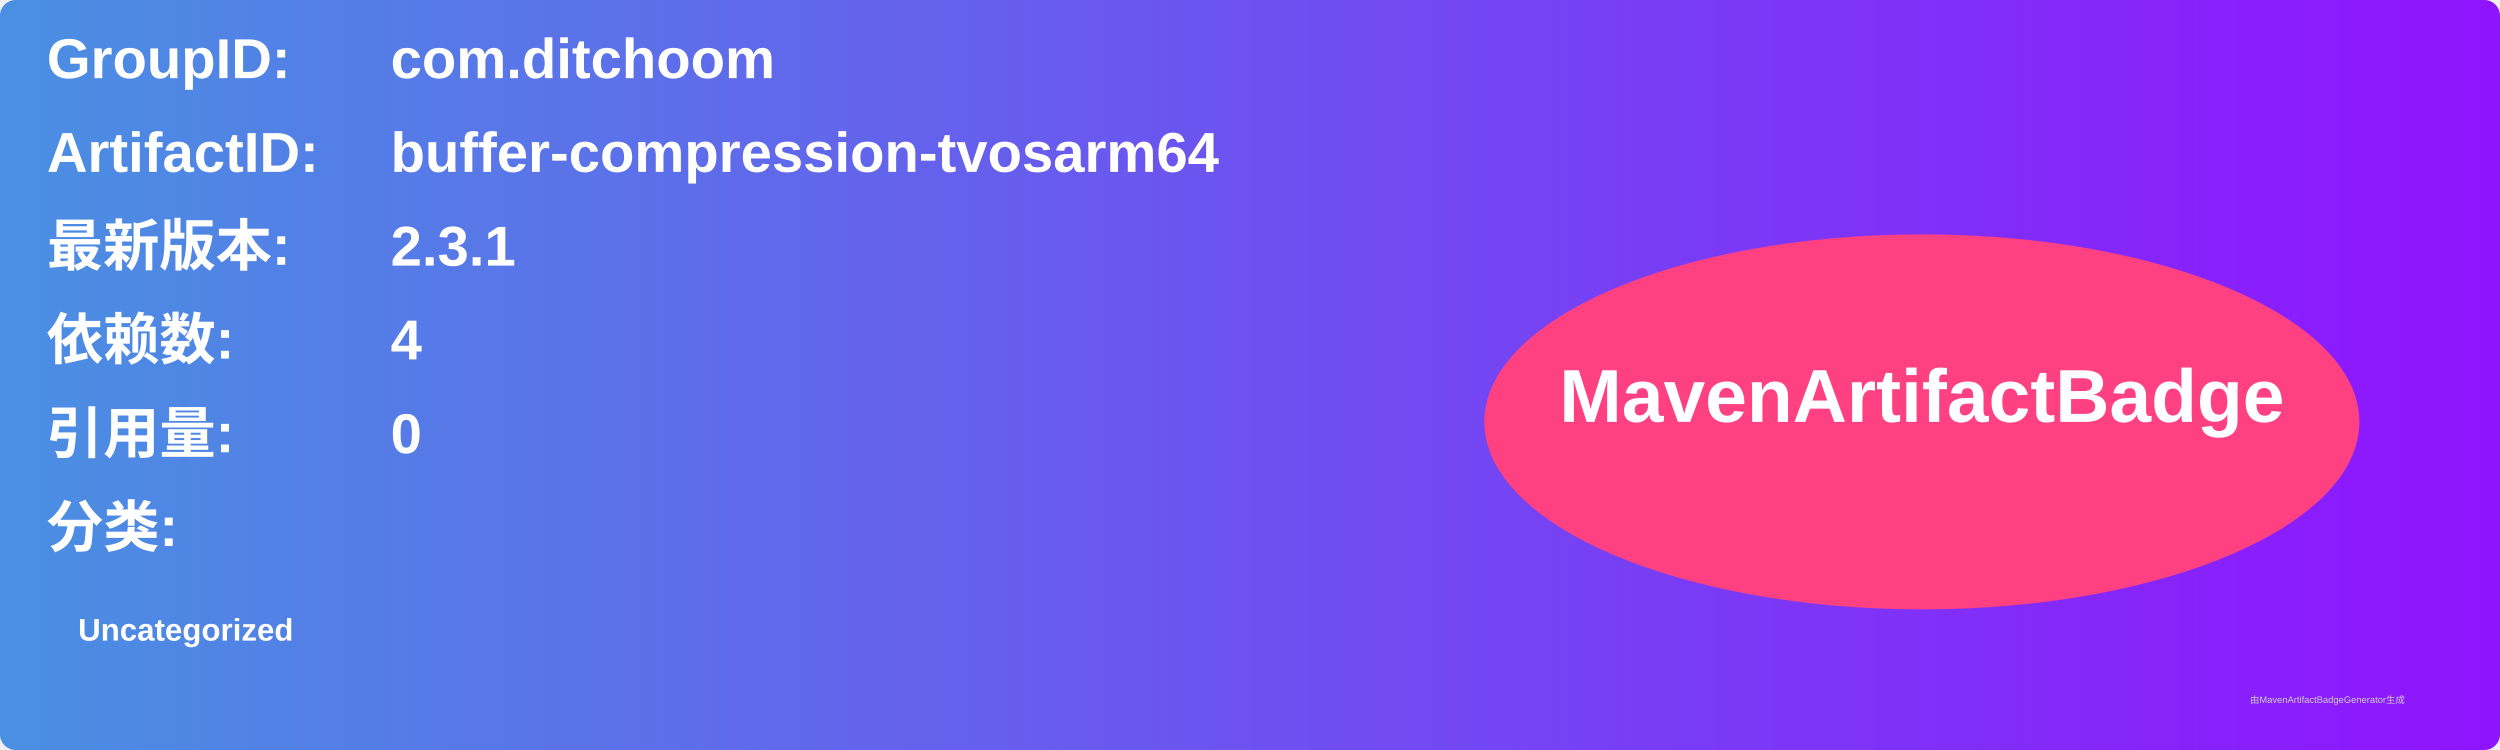
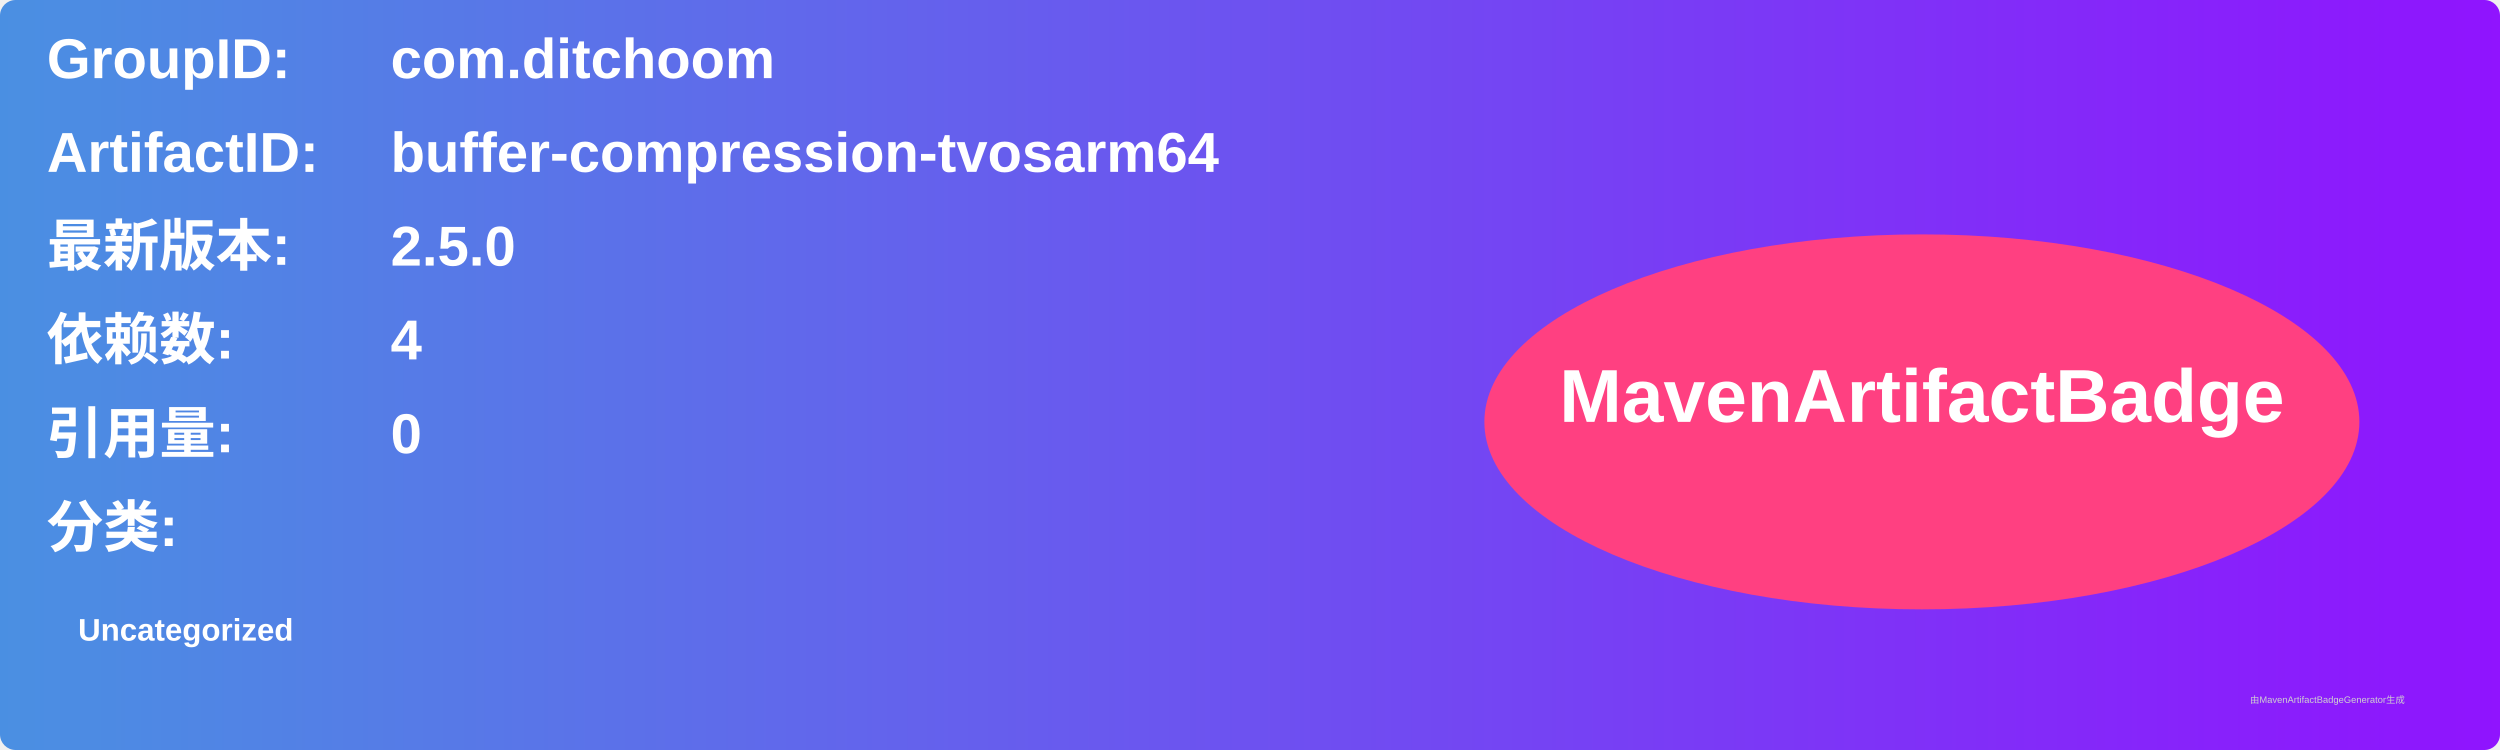
<svg xmlns="http://www.w3.org/2000/svg" width="800" height="240" viewBox="0 0 800 240">
  <linearGradient id="grad" x1="0%" y1="0%" x2="100%" y2="0%">
    <stop offset="0%" stop-color="#4a90e2" />
    <stop offset="100%" stop-color="#9013fe" />
  </linearGradient>
  <rect width="100%" height="100%" rx="5" ry="5" fill="url(#grad)" />
  <g transform="translate(15, 15)">
    <text x="0" y="10" font-family="Arial" font-size="18" fill="white" font-weight="bold" width="260">GroupID:</text>
    <text x="110" y="10" font-family="Arial" font-size="18" fill="white" font-weight="bold" width="460">com.ditchoom</text>
    <text x="0" y="40" font-family="Arial" font-size="18" fill="white" font-weight="bold" width="260">ArtifactID:</text>
    <text x="110" y="40" font-family="Arial" font-size="18" fill="white" font-weight="bold" width="460">buffer-compression-tvosarm64</text>
    <text x="0" y="70" font-family="Arial" font-size="18" fill="white" font-weight="bold">最新版本:</text>
    <text x="110" y="70" font-family="Arial" font-size="18" fill="white" font-weight="bold">
-       <tspan font-weight="bold">2.3.1</tspan>
+       <tspan font-weight="bold">2.5.0</tspan>
    </text>
    <text x="0" y="100" font-family="Arial" font-size="18" fill="white" font-weight="bold">依赖数: </text>
    <text x="110" y="100" font-family="Arial" font-size="18" fill="white">
      <tspan font-weight="bold">4</tspan>
    </text>
    <text x="0" y="130" font-family="Arial" font-size="18" fill="white" font-weight="bold">引用量: </text>
    <text x="110" y="130" font-family="Arial" font-size="18" fill="white">
      <tspan font-weight="bold">0</tspan>
    </text>
    <text x="0" y="160" font-family="Arial" font-size="18" fill="white" font-weight="bold">分类:</text>
    <text x="10" y="190" font-family="Arial" font-size="10" fill="white">
      <tspan font-weight="bold">Uncategorized</tspan>
    </text>
    <ellipse cx="600" cy="120" rx="140" ry="60" fill="#ff4081" />
    <text x="600" y="120" text-anchor="middle" font-family="Arial" font-size="24" fill="white" font-weight="bold">MavenArtifactBadge</text>
  </g>
  <text x="720" y="225" font-family="Arial" font-size="3" fill="#d0d0d0">由MavenArtifactBadgeGenerator生成</text>
</svg>
